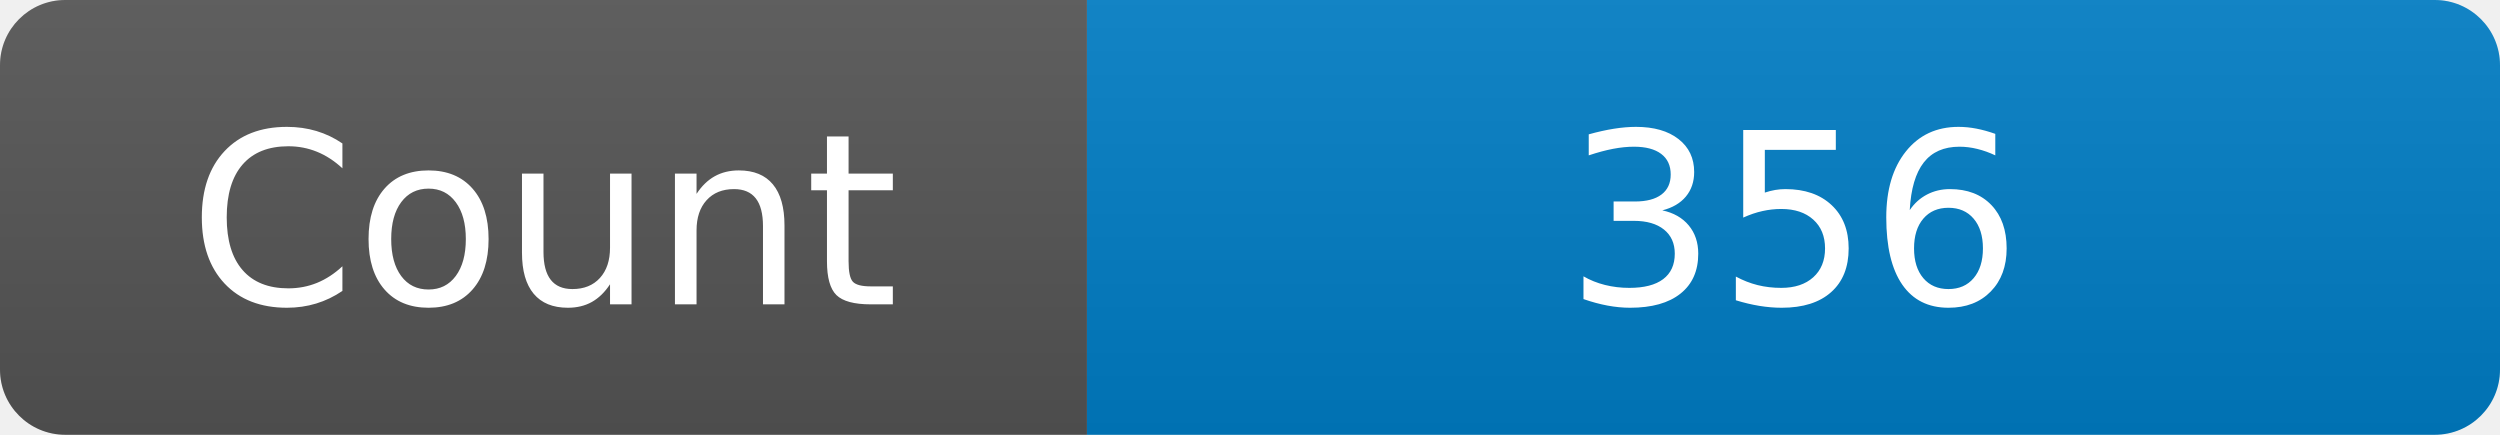
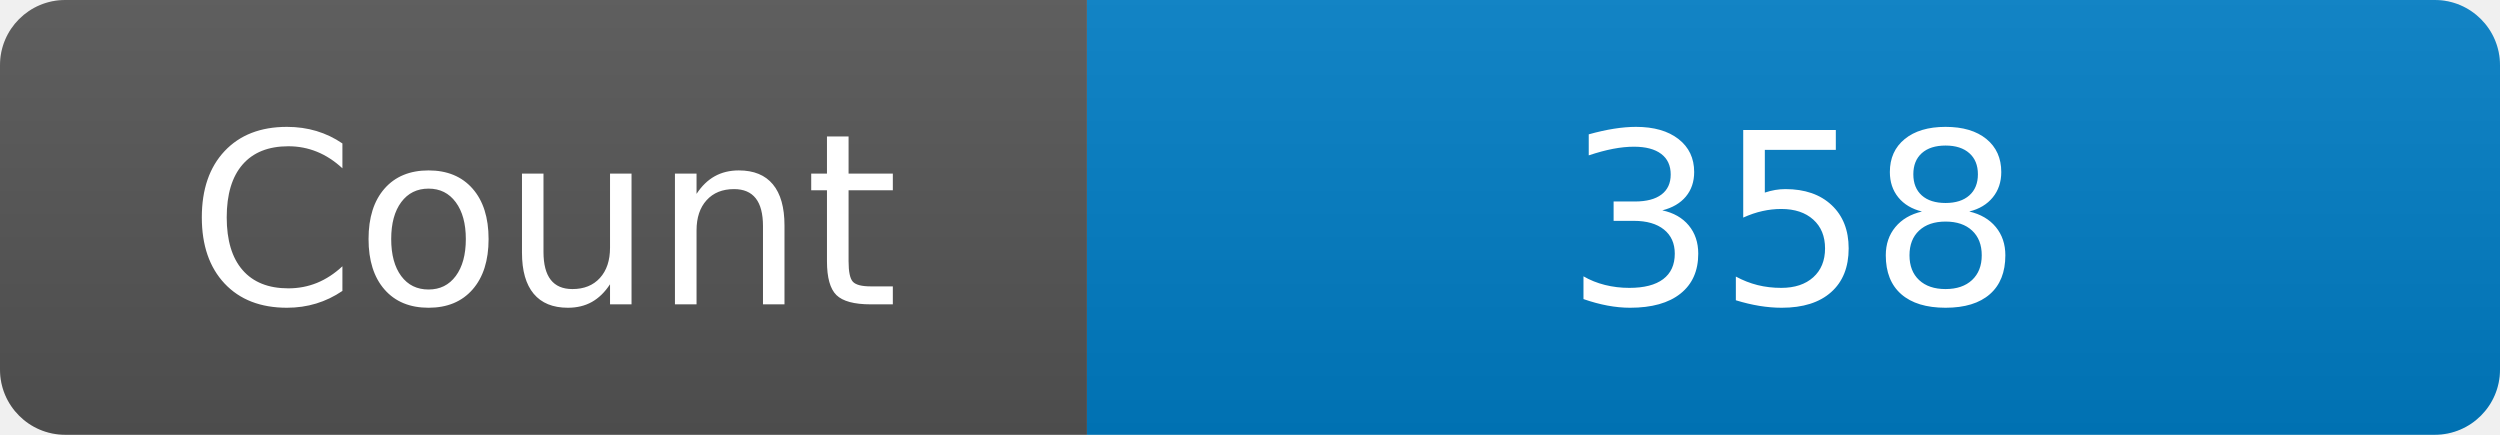
<svg xmlns="http://www.w3.org/2000/svg" width="115" height="20" role="img" aria-label="Maintained?: yes">
  <linearGradient id="s" x2="0" y2="100%">
    <stop offset="0" stop-color="#bbb" stop-opacity=".1" />
    <stop offset="1" stop-opacity=".1" />
  </linearGradient>
  <clipPath id="r">
    <rect width="115" height="20" rx="3" fill="#fff" />
  </clipPath>
  <g clip-path="url(#r)">
    <rect width="50" height="20" fill="#555" />
    <rect x="50" width="160" height="20" fill="#007ec6" />
    <rect width="115" height="20" fill="url(#s)" />
  </g>
  <g fill="#fff" text-anchor="middle" font-family="Verdana,Geneva,DejaVu Sans,sans-serif" font-size="110">
    <text x="250" y="140" transform="scale(.1)" fill="#fff">Count</text>
-     <text x="825" y="140" transform="scale(.1)" fill="#fff">356</text>
+     <text x="825" y="140" transform="scale(.1)" fill="#fff">358</text>
  </g>
</svg>
